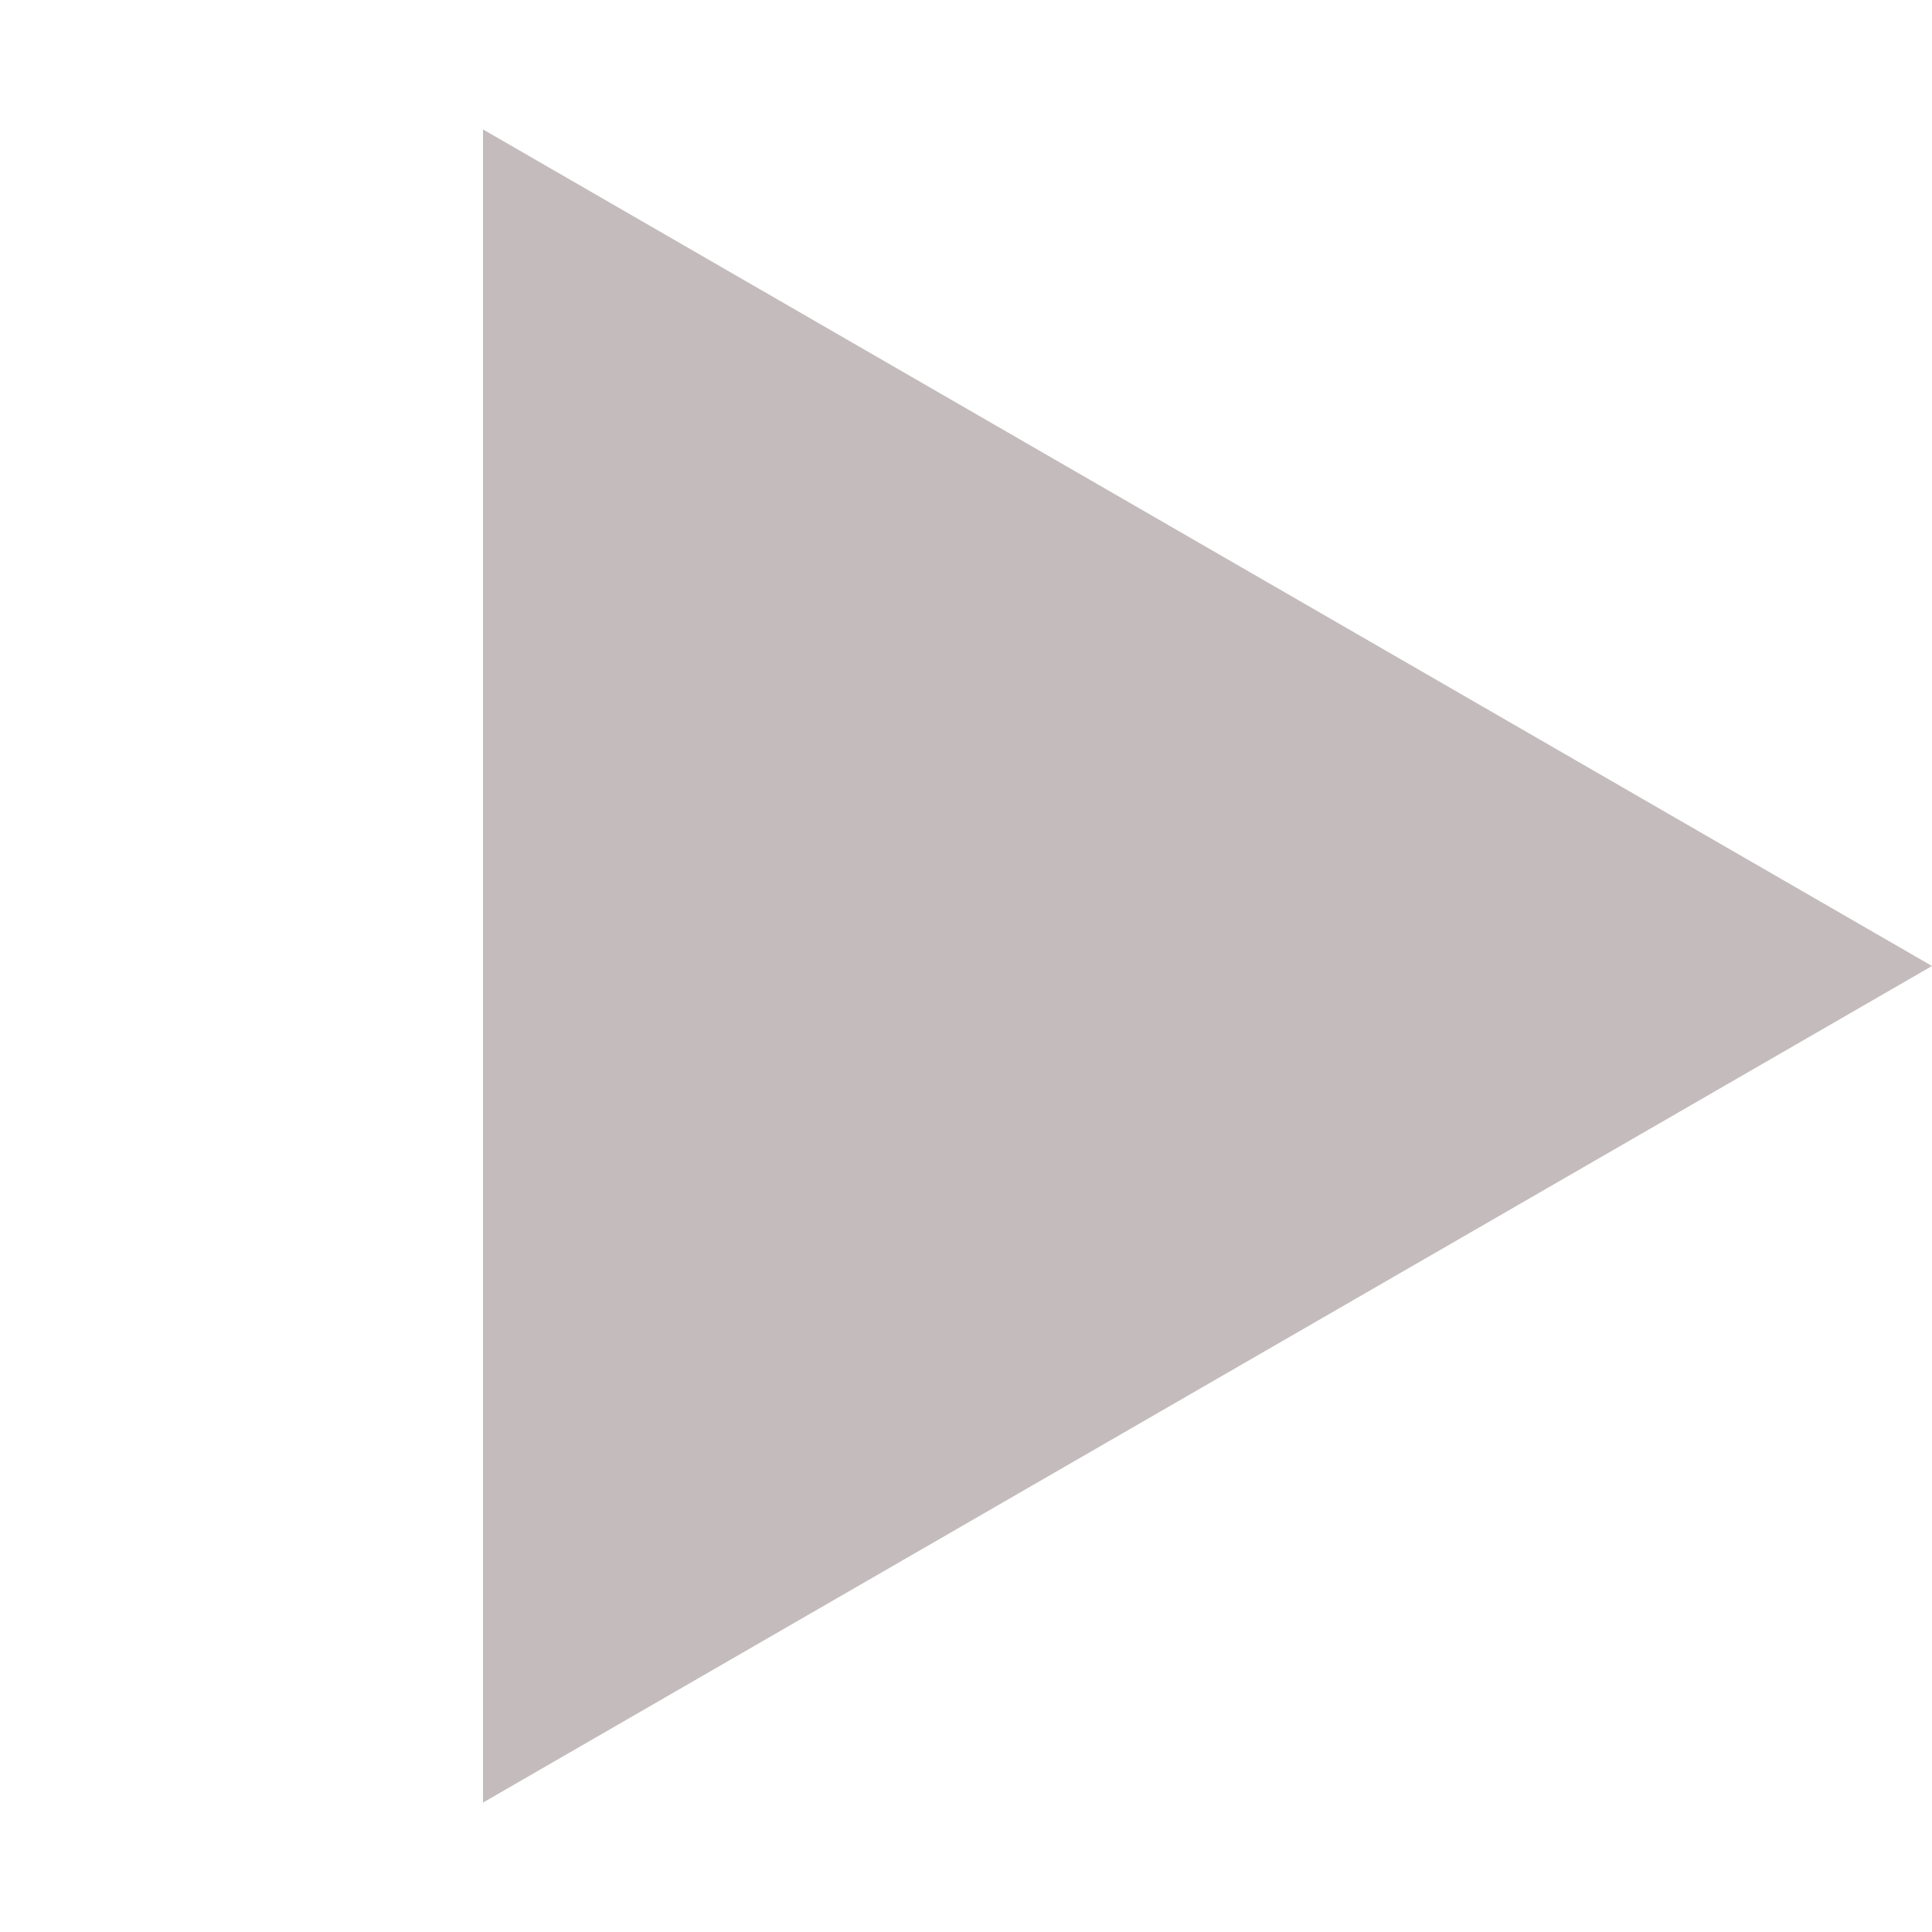
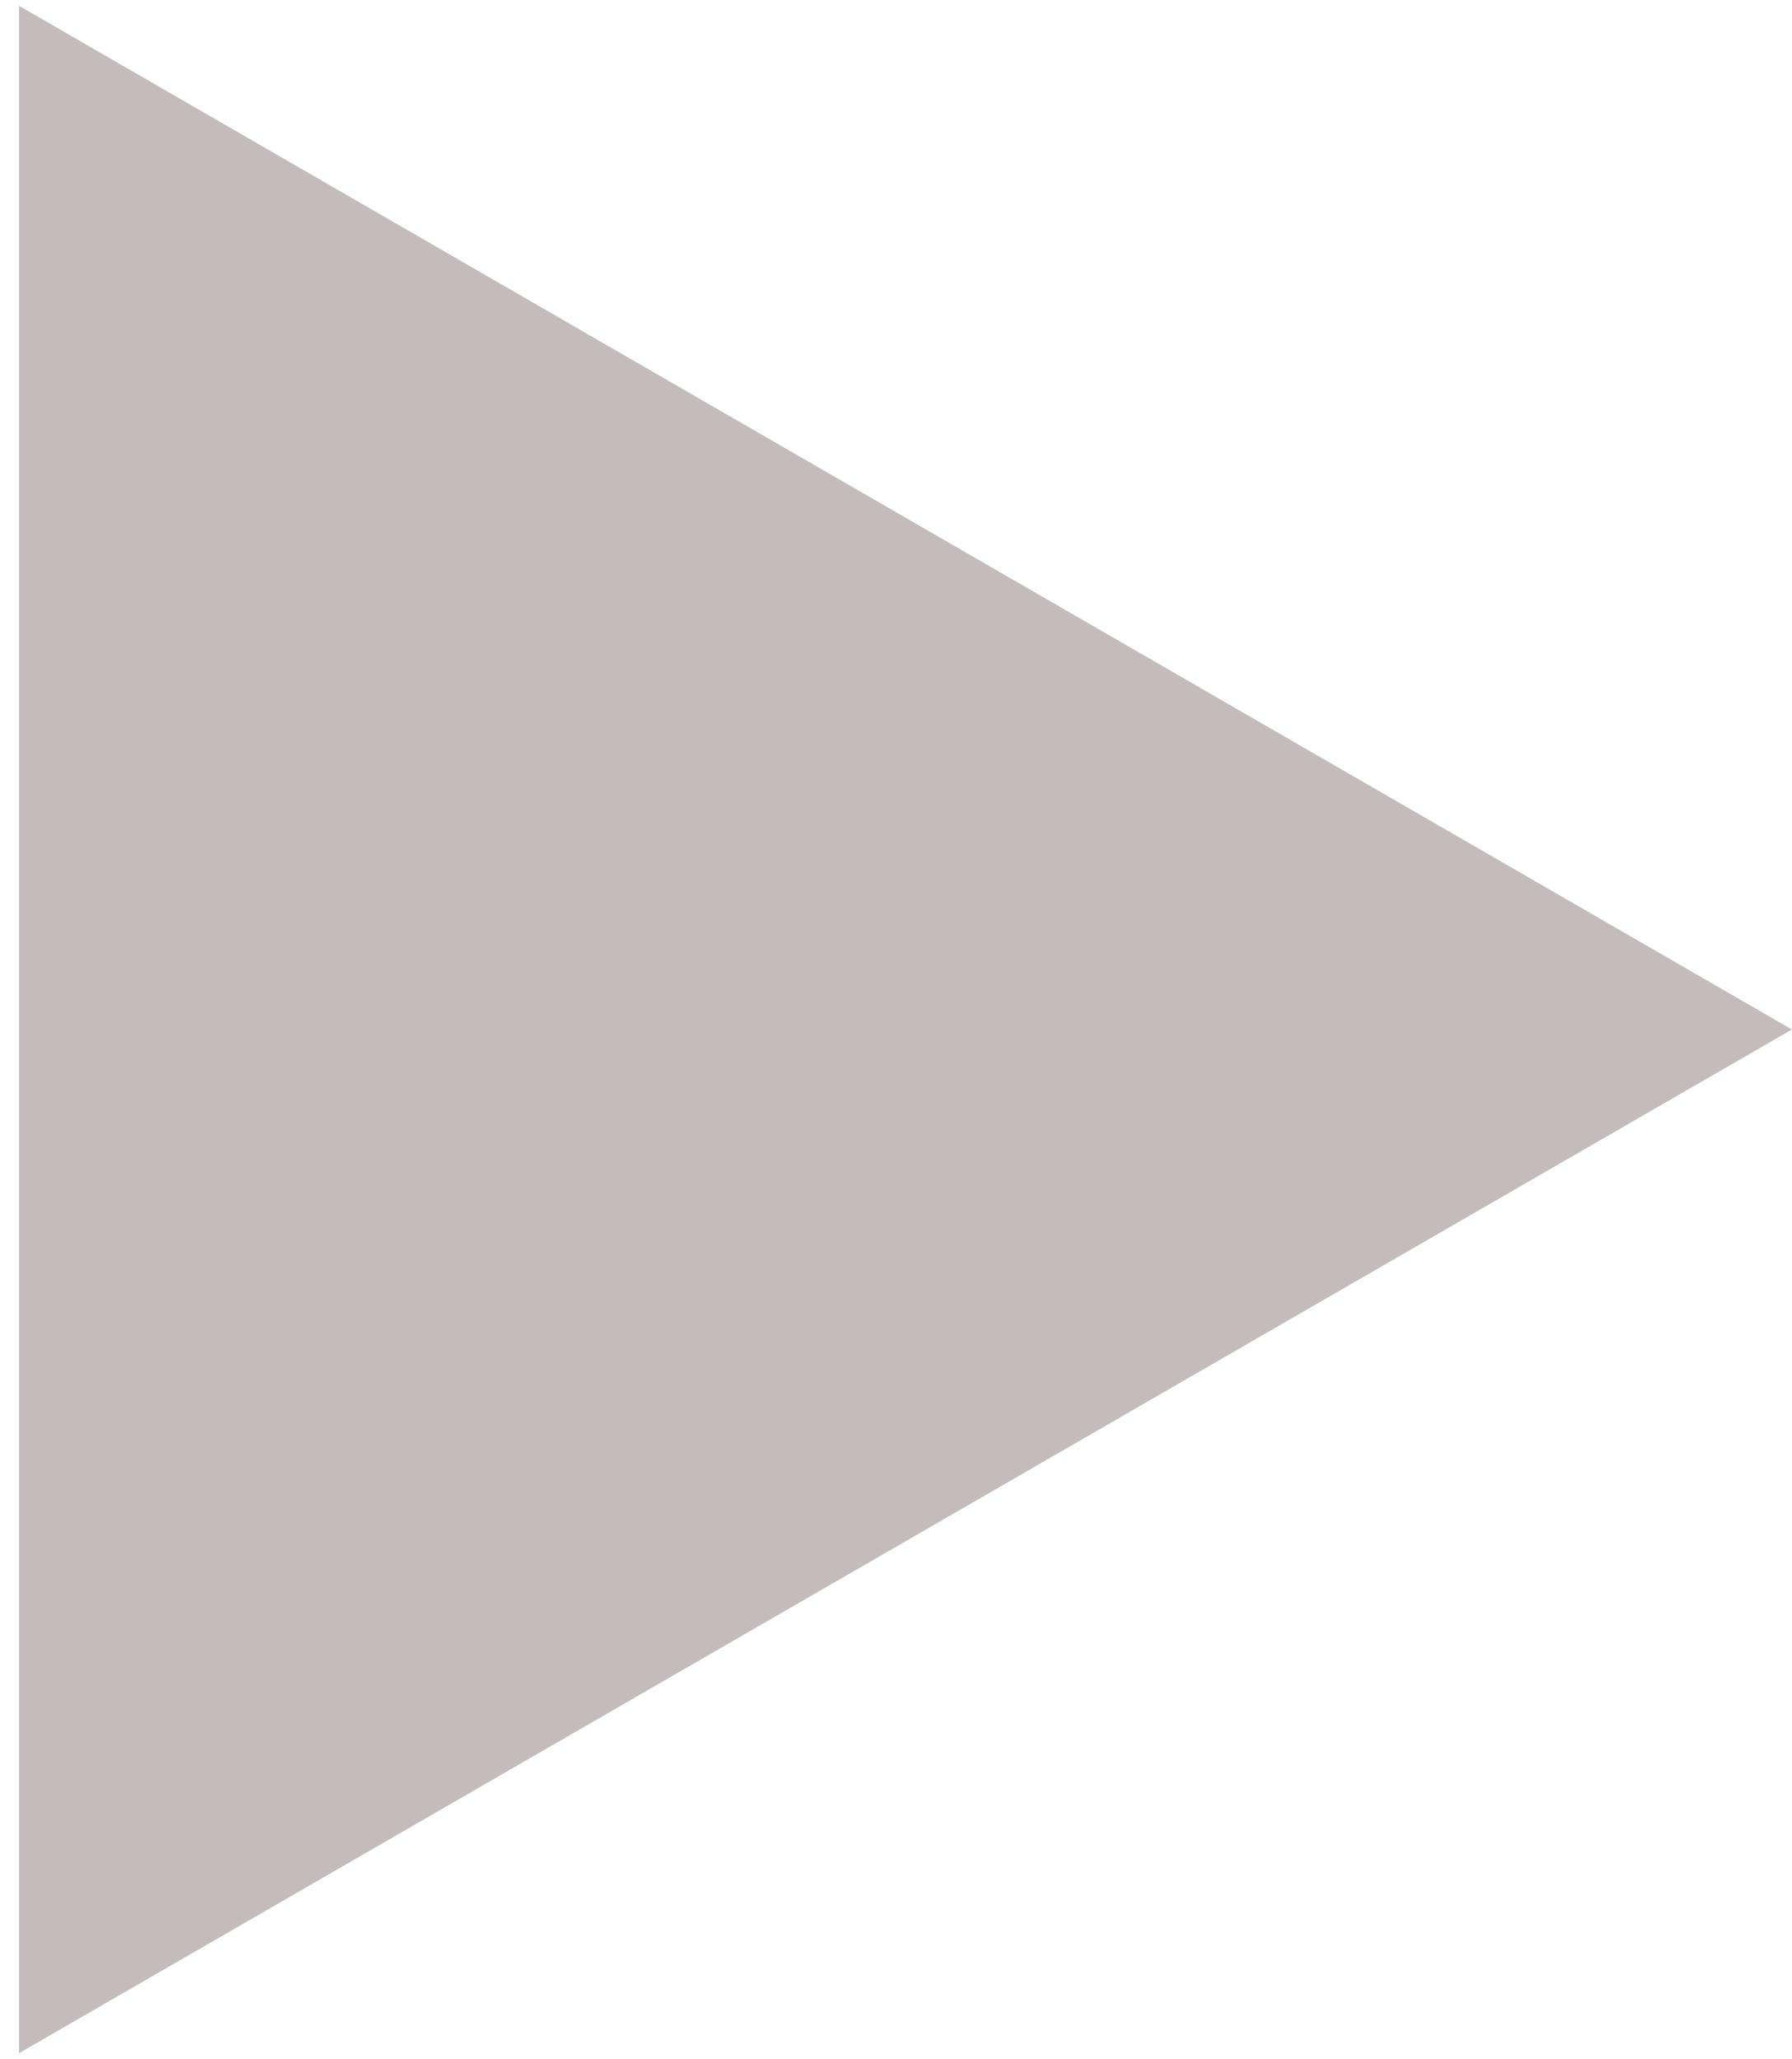
- <svg xmlns="http://www.w3.org/2000/svg" width="62" height="62" viewBox="0 0 62 62" fill="none">
-   <path d="M62 31L15.5 57.847L15.5 4.153L62 31Z" fill="#C4BCBC" />
+ <svg xmlns="http://www.w3.org/2000/svg" width="100%" height="100%" preserveAspectRatio="xMidYMid meet" viewBox="0 0 47 54" fill="none">
+   <path d="M47 27L0.5 53.847L0.5 0.153L47 27Z" fill="#C4BCBC" />
</svg>
